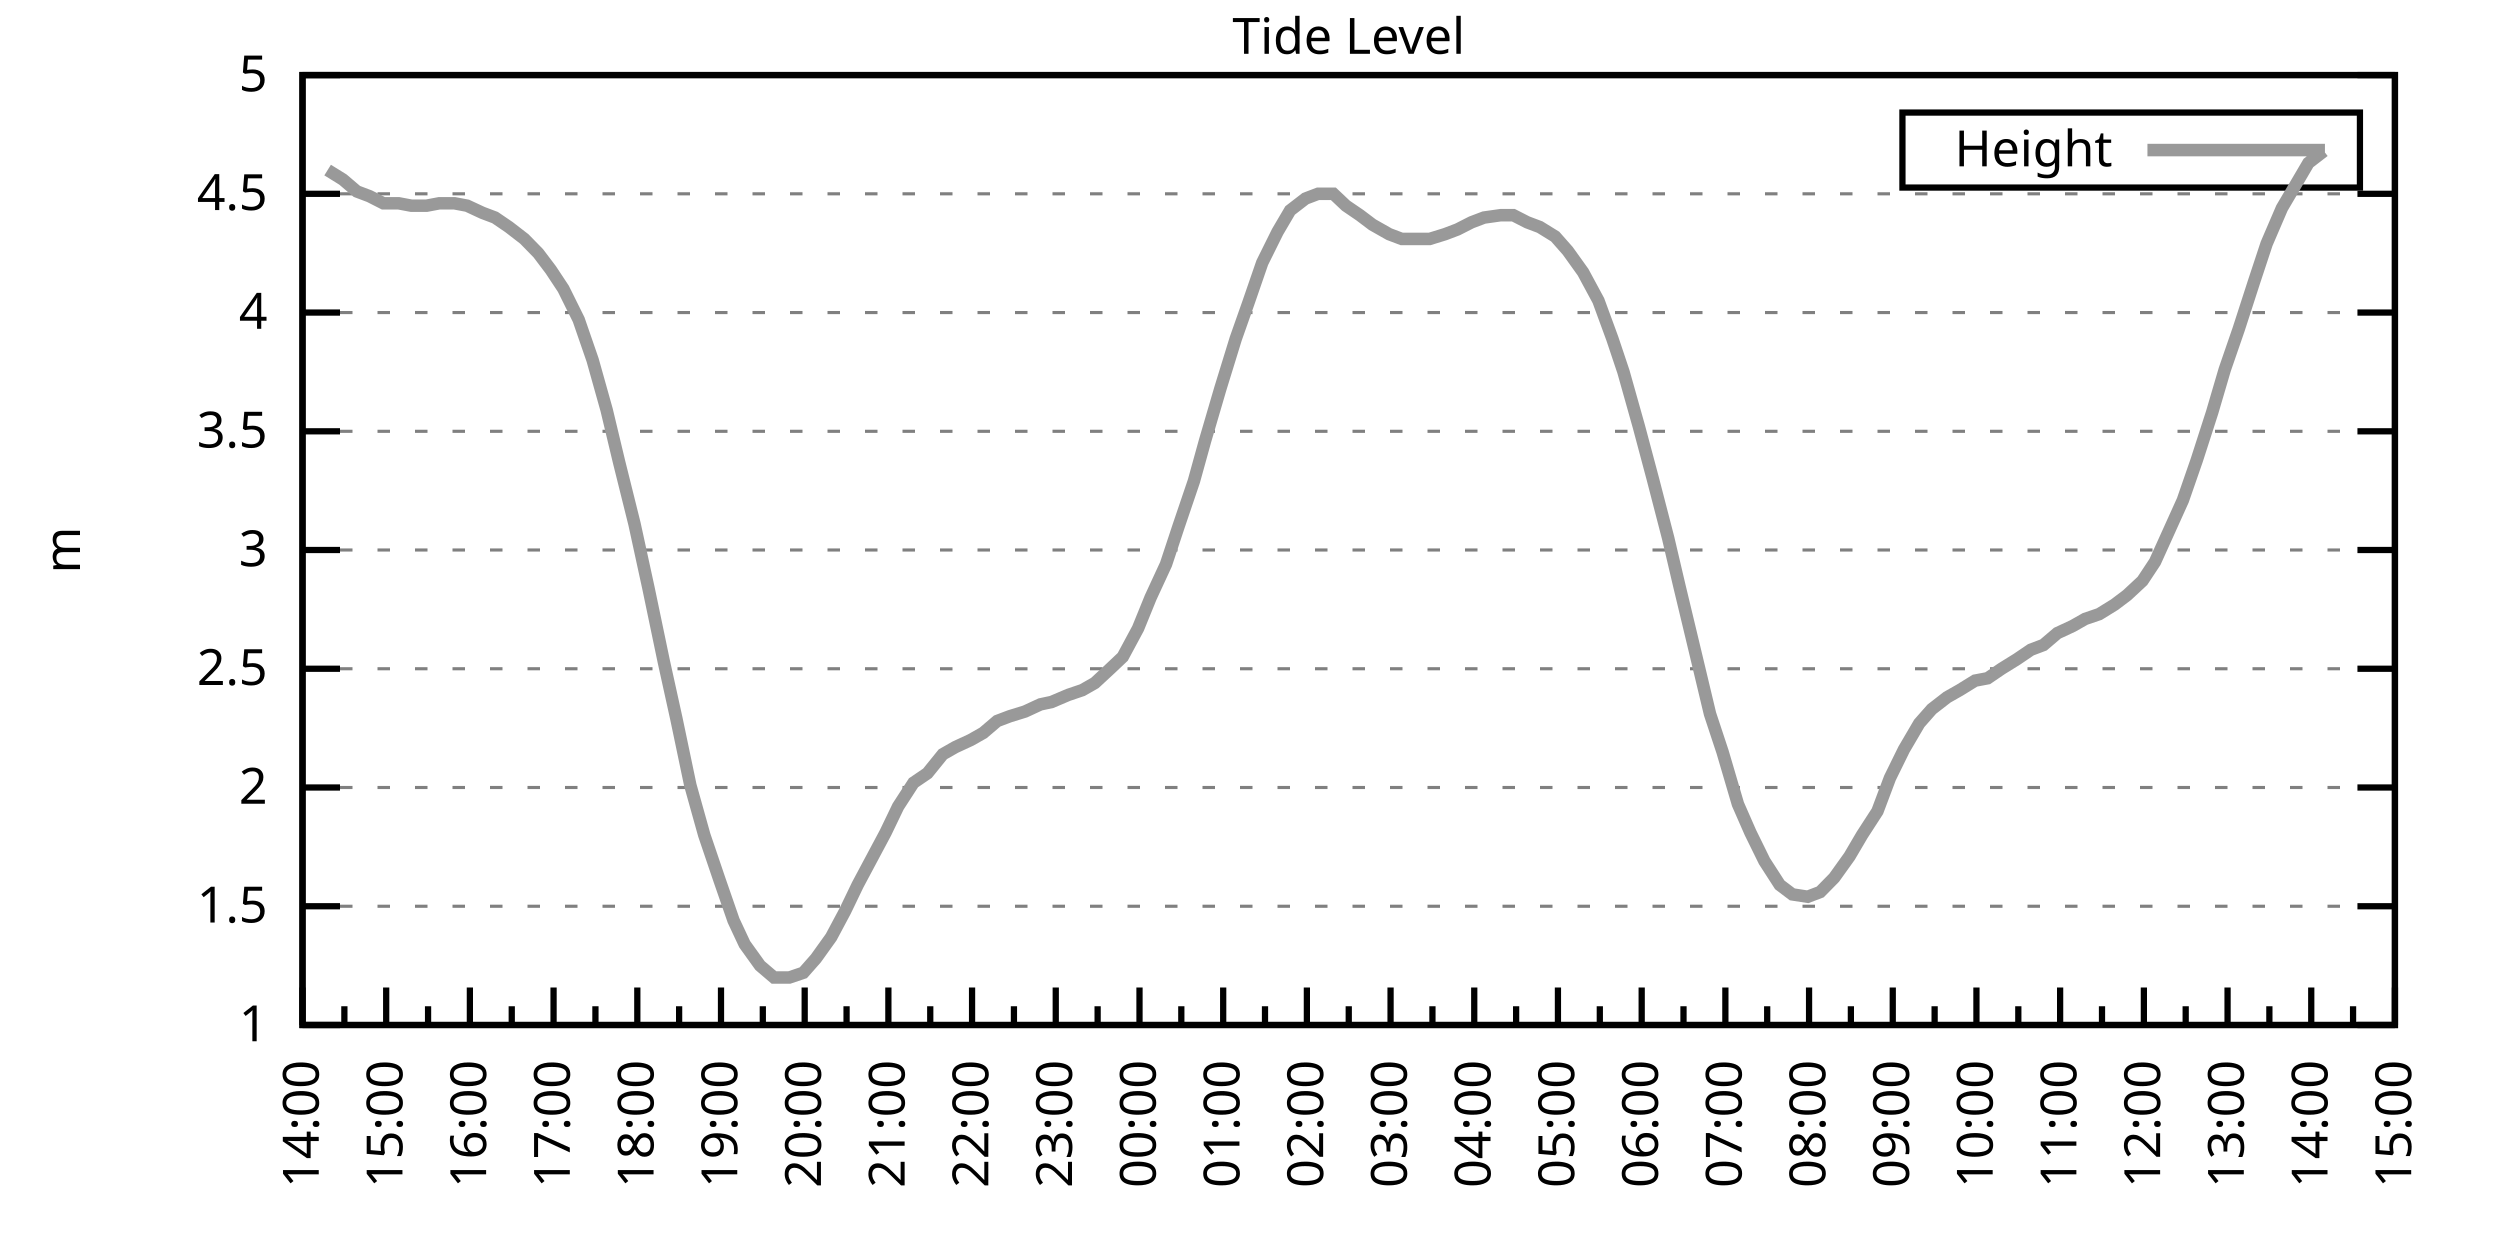
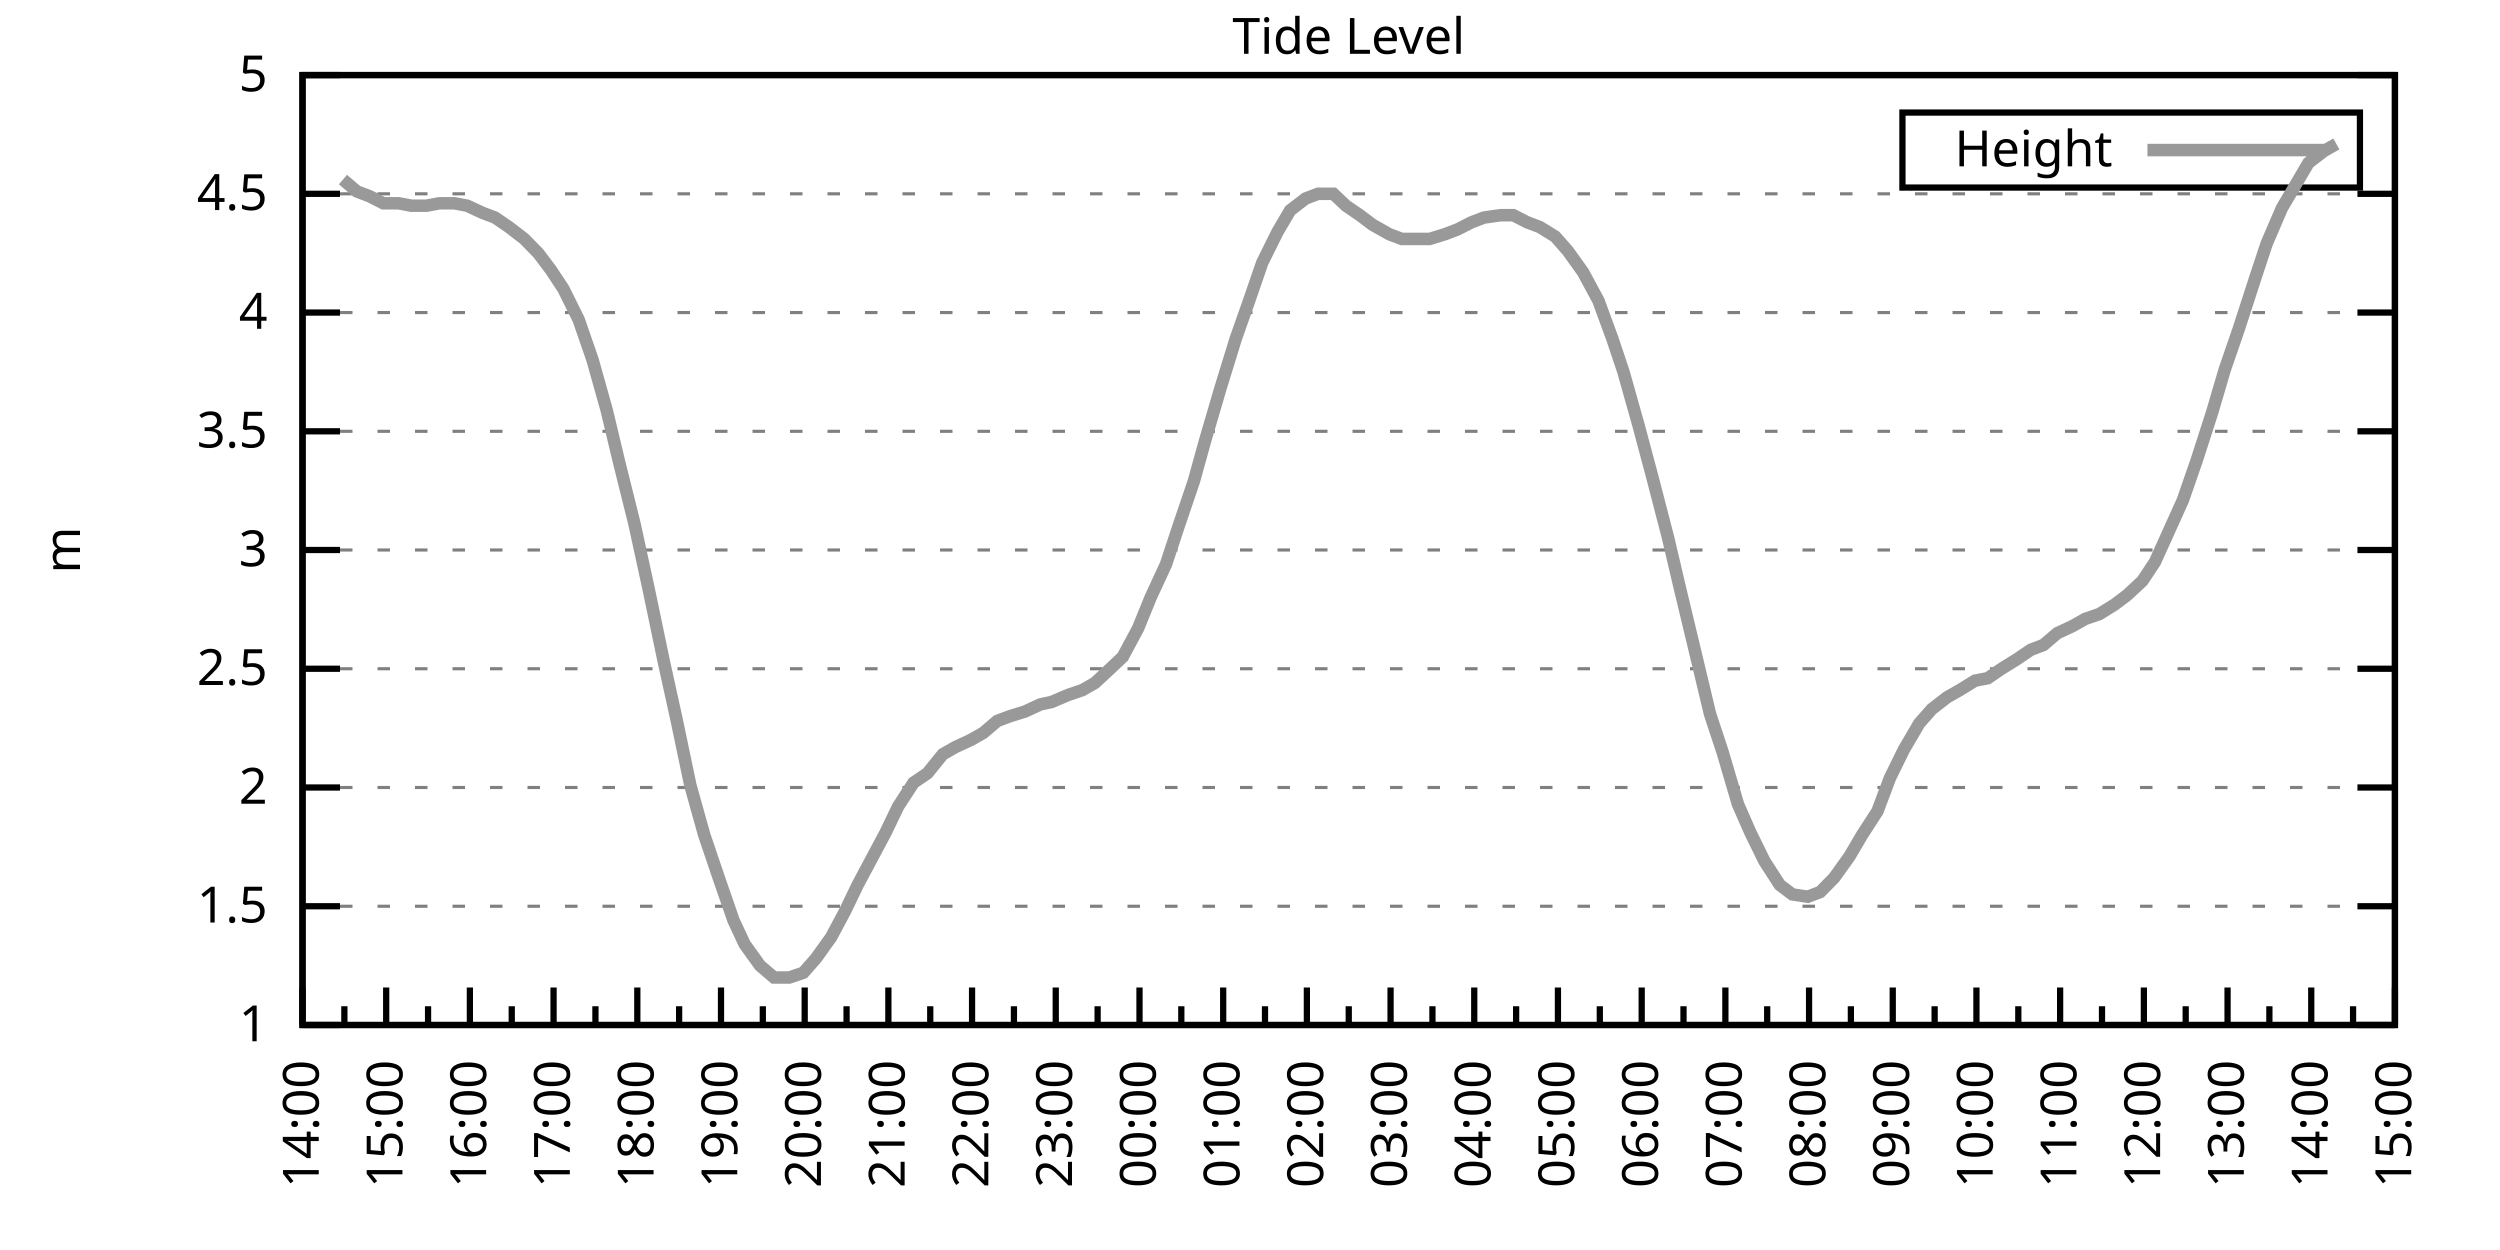
<svg xmlns="http://www.w3.org/2000/svg" xmlns:xlink="http://www.w3.org/1999/xlink" width="400" height="200" viewBox="0 0 400 200">
  <g id="gnuplot_canvas">
    <rect x="0" y="0" width="400" height="200" fill="none" />
    <defs>
      <circle id="gpDot" r="0.5" stroke-width="0.5" stroke="currentColor" />
      <path id="gpPt0" stroke-width="0.333" stroke="currentColor" d="M-1,0 h2 M0,-1 v2" />
      <path id="gpPt1" stroke-width="0.333" stroke="currentColor" d="M-1,-1 L1,1 M1,-1 L-1,1" />
      <path id="gpPt2" stroke-width="0.333" stroke="currentColor" d="M-1,0 L1,0 M0,-1 L0,1 M-1,-1 L1,1 M-1,1 L1,-1" />
      <rect id="gpPt3" stroke-width="0.333" stroke="currentColor" x="-1" y="-1" width="2" height="2" />
      <rect id="gpPt4" stroke-width="0.333" stroke="currentColor" fill="currentColor" x="-1" y="-1" width="2" height="2" />
      <circle id="gpPt5" stroke-width="0.333" stroke="currentColor" cx="0" cy="0" r="1" />
      <use xlink:href="#gpPt5" id="gpPt6" fill="currentColor" stroke="none" />
      <path id="gpPt7" stroke-width="0.333" stroke="currentColor" d="M0,-1.33 L-1.33,0.67 L1.33,0.67 z" />
      <use xlink:href="#gpPt7" id="gpPt8" fill="currentColor" stroke="none" />
      <use xlink:href="#gpPt7" id="gpPt9" stroke="currentColor" transform="rotate(180)" />
      <use xlink:href="#gpPt9" id="gpPt10" fill="currentColor" stroke="none" />
      <use xlink:href="#gpPt3" id="gpPt11" stroke="currentColor" transform="rotate(45)" />
      <use xlink:href="#gpPt11" id="gpPt12" fill="currentColor" stroke="none" />
      <path id="gpPt13" stroke-width="0.333" stroke="currentColor" d="M0,1.330 L1.265,0.411 L0.782,-1.067 L-0.782,-1.076 L-1.265,0.411 z" />
      <use xlink:href="#gpPt13" id="gpPt14" fill="currentColor" stroke="none" />
      <filter id="textbox" filterUnits="objectBoundingBox" x="0" y="0" height="1" width="1">
        <feFlood flood-color="white" flood-opacity="1" result="bgnd" />
        <feComposite in="SourceGraphic" in2="bgnd" operator="atop" />
      </filter>
      <filter id="greybox" filterUnits="objectBoundingBox" x="0" y="0" height="1" width="1">
        <feFlood flood-color="lightgrey" flood-opacity="1" result="grey" />
        <feComposite in="SourceGraphic" in2="grey" operator="atop" />
      </filter>
    </defs>
    <g fill="none" color="white" stroke="currentColor" stroke-width="1.00" stroke-linecap="butt" stroke-linejoin="miter">
</g>
    <g fill="none" color="black" stroke="currentColor" stroke-width="1.00" stroke-linecap="butt" stroke-linejoin="miter">
      <g stroke="none" shape-rendering="crispEdges">
        <polygon fill="rgb(255, 255, 255)" points="48.40,164.00 383.18,164.00 383.18,12.02 48.40,12.02 " />
      </g>
    </g>
    <g fill="none" color="black" stroke="currentColor" stroke-width="1.00" stroke-linecap="butt" stroke-linejoin="miter">
</g>
    <g fill="none" color="black" stroke="black" stroke-width="0.50" stroke-linecap="butt" stroke-linejoin="miter">
</g>
    <g fill="none" color="gray" stroke="currentColor" stroke-width="0.50" stroke-linecap="butt" stroke-linejoin="miter">
      <path stroke="gray" stroke-dasharray="2,4" class="gridline" d="M48.40,164.00 L383.19,164.00  " />
    </g>
    <g fill="none" color="gray" stroke="gray" stroke-width="1.00" stroke-linecap="butt" stroke-linejoin="miter">
</g>
    <g fill="none" color="black" stroke="currentColor" stroke-width="1.00" stroke-linecap="butt" stroke-linejoin="miter">
      <path stroke="black" d="M48.40,164.00 L54.40,164.00 M383.19,164.00 L377.19,164.00  " />
      <g transform="translate(42.80,166.60)" stroke="none" fill="black" font-family="Sans" font-size="8.00" text-anchor="end">
        <text>
          <tspan font-family="Sans"> 1</tspan>
        </text>
      </g>
    </g>
    <g fill="none" color="black" stroke="currentColor" stroke-width="1.00" stroke-linecap="butt" stroke-linejoin="miter">
</g>
    <g fill="none" color="black" stroke="black" stroke-width="0.50" stroke-linecap="butt" stroke-linejoin="miter">
</g>
    <g fill="none" color="gray" stroke="currentColor" stroke-width="0.50" stroke-linecap="butt" stroke-linejoin="miter">
      <path stroke="gray" stroke-dasharray="2,4" class="gridline" d="M48.40,145.00 L383.19,145.00  " />
    </g>
    <g fill="none" color="gray" stroke="gray" stroke-width="1.00" stroke-linecap="butt" stroke-linejoin="miter">
</g>
    <g fill="none" color="black" stroke="currentColor" stroke-width="1.00" stroke-linecap="butt" stroke-linejoin="miter">
      <path stroke="black" d="M48.40,145.00 L54.40,145.00 M383.19,145.00 L377.19,145.00  " />
      <g transform="translate(42.80,147.60)" stroke="none" fill="black" font-family="Sans" font-size="8.00" text-anchor="end">
        <text>
          <tspan font-family="Sans"> 1.5</tspan>
        </text>
      </g>
    </g>
    <g fill="none" color="black" stroke="currentColor" stroke-width="1.00" stroke-linecap="butt" stroke-linejoin="miter">
</g>
    <g fill="none" color="black" stroke="black" stroke-width="0.50" stroke-linecap="butt" stroke-linejoin="miter">
</g>
    <g fill="none" color="gray" stroke="currentColor" stroke-width="0.50" stroke-linecap="butt" stroke-linejoin="miter">
      <path stroke="gray" stroke-dasharray="2,4" class="gridline" d="M48.40,126.00 L383.19,126.00  " />
    </g>
    <g fill="none" color="gray" stroke="gray" stroke-width="1.00" stroke-linecap="butt" stroke-linejoin="miter">
</g>
    <g fill="none" color="black" stroke="currentColor" stroke-width="1.00" stroke-linecap="butt" stroke-linejoin="miter">
      <path stroke="black" d="M48.40,126.00 L54.40,126.00 M383.19,126.00 L377.19,126.00  " />
      <g transform="translate(42.80,128.60)" stroke="none" fill="black" font-family="Sans" font-size="8.00" text-anchor="end">
        <text>
          <tspan font-family="Sans"> 2</tspan>
        </text>
      </g>
    </g>
    <g fill="none" color="black" stroke="currentColor" stroke-width="1.00" stroke-linecap="butt" stroke-linejoin="miter">
</g>
    <g fill="none" color="black" stroke="black" stroke-width="0.50" stroke-linecap="butt" stroke-linejoin="miter">
</g>
    <g fill="none" color="gray" stroke="currentColor" stroke-width="0.50" stroke-linecap="butt" stroke-linejoin="miter">
      <path stroke="gray" stroke-dasharray="2,4" class="gridline" d="M48.40,107.00 L383.19,107.00  " />
    </g>
    <g fill="none" color="gray" stroke="gray" stroke-width="1.00" stroke-linecap="butt" stroke-linejoin="miter">
</g>
    <g fill="none" color="black" stroke="currentColor" stroke-width="1.00" stroke-linecap="butt" stroke-linejoin="miter">
      <path stroke="black" d="M48.40,107.00 L54.40,107.00 M383.19,107.00 L377.19,107.00  " />
      <g transform="translate(42.80,109.60)" stroke="none" fill="black" font-family="Sans" font-size="8.00" text-anchor="end">
        <text>
          <tspan font-family="Sans"> 2.5</tspan>
        </text>
      </g>
    </g>
    <g fill="none" color="black" stroke="currentColor" stroke-width="1.00" stroke-linecap="butt" stroke-linejoin="miter">
</g>
    <g fill="none" color="black" stroke="black" stroke-width="0.50" stroke-linecap="butt" stroke-linejoin="miter">
</g>
    <g fill="none" color="gray" stroke="currentColor" stroke-width="0.50" stroke-linecap="butt" stroke-linejoin="miter">
      <path stroke="gray" stroke-dasharray="2,4" class="gridline" d="M48.40,88.00 L383.19,88.00  " />
    </g>
    <g fill="none" color="gray" stroke="gray" stroke-width="1.00" stroke-linecap="butt" stroke-linejoin="miter">
</g>
    <g fill="none" color="black" stroke="currentColor" stroke-width="1.00" stroke-linecap="butt" stroke-linejoin="miter">
      <path stroke="black" d="M48.40,88.00 L54.40,88.00 M383.19,88.00 L377.19,88.00  " />
      <g transform="translate(42.80,90.60)" stroke="none" fill="black" font-family="Sans" font-size="8.00" text-anchor="end">
        <text>
          <tspan font-family="Sans"> 3</tspan>
        </text>
      </g>
    </g>
    <g fill="none" color="black" stroke="currentColor" stroke-width="1.00" stroke-linecap="butt" stroke-linejoin="miter">
</g>
    <g fill="none" color="black" stroke="black" stroke-width="0.50" stroke-linecap="butt" stroke-linejoin="miter">
</g>
    <g fill="none" color="gray" stroke="currentColor" stroke-width="0.50" stroke-linecap="butt" stroke-linejoin="miter">
      <path stroke="gray" stroke-dasharray="2,4" class="gridline" d="M48.40,69.01 L383.19,69.01  " />
    </g>
    <g fill="none" color="gray" stroke="gray" stroke-width="1.00" stroke-linecap="butt" stroke-linejoin="miter">
</g>
    <g fill="none" color="black" stroke="currentColor" stroke-width="1.00" stroke-linecap="butt" stroke-linejoin="miter">
      <path stroke="black" d="M48.40,69.01 L54.40,69.01 M383.19,69.01 L377.19,69.01  " />
      <g transform="translate(42.80,71.61)" stroke="none" fill="black" font-family="Sans" font-size="8.00" text-anchor="end">
        <text>
          <tspan font-family="Sans"> 3.5</tspan>
        </text>
      </g>
    </g>
    <g fill="none" color="black" stroke="currentColor" stroke-width="1.00" stroke-linecap="butt" stroke-linejoin="miter">
</g>
    <g fill="none" color="black" stroke="black" stroke-width="0.50" stroke-linecap="butt" stroke-linejoin="miter">
</g>
    <g fill="none" color="gray" stroke="currentColor" stroke-width="0.50" stroke-linecap="butt" stroke-linejoin="miter">
      <path stroke="gray" stroke-dasharray="2,4" class="gridline" d="M48.40,50.01 L383.19,50.01  " />
    </g>
    <g fill="none" color="gray" stroke="gray" stroke-width="1.00" stroke-linecap="butt" stroke-linejoin="miter">
</g>
    <g fill="none" color="black" stroke="currentColor" stroke-width="1.00" stroke-linecap="butt" stroke-linejoin="miter">
      <path stroke="black" d="M48.40,50.01 L54.40,50.01 M383.19,50.01 L377.19,50.01  " />
      <g transform="translate(42.80,52.61)" stroke="none" fill="black" font-family="Sans" font-size="8.00" text-anchor="end">
        <text>
          <tspan font-family="Sans"> 4</tspan>
        </text>
      </g>
    </g>
    <g fill="none" color="black" stroke="currentColor" stroke-width="1.00" stroke-linecap="butt" stroke-linejoin="miter">
</g>
    <g fill="none" color="black" stroke="black" stroke-width="0.50" stroke-linecap="butt" stroke-linejoin="miter">
</g>
    <g fill="none" color="gray" stroke="currentColor" stroke-width="0.50" stroke-linecap="butt" stroke-linejoin="miter">
      <path stroke="gray" stroke-dasharray="2,4" class="gridline" d="M48.40,31.01 L383.19,31.01  " />
    </g>
    <g fill="none" color="gray" stroke="gray" stroke-width="1.00" stroke-linecap="butt" stroke-linejoin="miter">
</g>
    <g fill="none" color="black" stroke="currentColor" stroke-width="1.00" stroke-linecap="butt" stroke-linejoin="miter">
      <path stroke="black" d="M48.40,31.01 L54.40,31.01 M383.19,31.01 L377.19,31.01  " />
      <g transform="translate(42.80,33.61)" stroke="none" fill="black" font-family="Sans" font-size="8.00" text-anchor="end">
        <text>
          <tspan font-family="Sans"> 4.5</tspan>
        </text>
      </g>
    </g>
    <g fill="none" color="black" stroke="currentColor" stroke-width="1.00" stroke-linecap="butt" stroke-linejoin="miter">
</g>
    <g fill="none" color="black" stroke="black" stroke-width="0.50" stroke-linecap="butt" stroke-linejoin="miter">
</g>
    <g fill="none" color="gray" stroke="currentColor" stroke-width="0.50" stroke-linecap="butt" stroke-linejoin="miter">
      <path stroke="gray" stroke-dasharray="2,4" class="gridline" d="M48.40,12.01 L383.19,12.01  " />
    </g>
    <g fill="none" color="gray" stroke="gray" stroke-width="1.00" stroke-linecap="butt" stroke-linejoin="miter">
</g>
    <g fill="none" color="black" stroke="currentColor" stroke-width="1.00" stroke-linecap="butt" stroke-linejoin="miter">
      <path stroke="black" d="M48.40,12.01 L54.40,12.01 M383.19,12.01 L377.19,12.01  " />
      <g transform="translate(42.80,14.61)" stroke="none" fill="black" font-family="Sans" font-size="8.00" text-anchor="end">
        <text>
          <tspan font-family="Sans"> 5</tspan>
        </text>
      </g>
    </g>
    <g fill="none" color="black" stroke="currentColor" stroke-width="1.00" stroke-linecap="butt" stroke-linejoin="miter">
      <path stroke="black" d="M48.40,164.00 L48.40,158.00  " />
      <g transform="translate(51.00,169.60) rotate(270)" stroke="none" fill="black" font-family="Sans" font-size="8.00" text-anchor="end">
        <text>
          <tspan font-family="Sans">14:00</tspan>
        </text>
      </g>
    </g>
    <g fill="none" color="black" stroke="currentColor" stroke-width="1.00" stroke-linecap="butt" stroke-linejoin="miter">
      <path stroke="black" d="M55.10,164.00 L55.10,161.00 M61.79,164.00 L61.79,158.00  " />
      <g transform="translate(64.39,169.60) rotate(270)" stroke="none" fill="black" font-family="Sans" font-size="8.00" text-anchor="end">
        <text>
          <tspan font-family="Sans">15:00</tspan>
        </text>
      </g>
    </g>
    <g fill="none" color="black" stroke="currentColor" stroke-width="1.00" stroke-linecap="butt" stroke-linejoin="miter">
      <path stroke="black" d="M68.49,164.00 L68.49,161.00 M75.18,164.00 L75.18,158.00  " />
      <g transform="translate(77.78,169.60) rotate(270)" stroke="none" fill="black" font-family="Sans" font-size="8.00" text-anchor="end">
        <text>
          <tspan font-family="Sans">16:00</tspan>
        </text>
      </g>
    </g>
    <g fill="none" color="black" stroke="currentColor" stroke-width="1.00" stroke-linecap="butt" stroke-linejoin="miter">
      <path stroke="black" d="M81.88,164.00 L81.88,161.00 M88.57,164.00 L88.57,158.00  " />
      <g transform="translate(91.17,169.60) rotate(270)" stroke="none" fill="black" font-family="Sans" font-size="8.00" text-anchor="end">
        <text>
          <tspan font-family="Sans">17:00</tspan>
        </text>
      </g>
    </g>
    <g fill="none" color="black" stroke="currentColor" stroke-width="1.00" stroke-linecap="butt" stroke-linejoin="miter">
      <path stroke="black" d="M95.27,164.00 L95.27,161.00 M101.97,164.00 L101.97,158.00  " />
      <g transform="translate(104.57,169.60) rotate(270)" stroke="none" fill="black" font-family="Sans" font-size="8.00" text-anchor="end">
        <text>
          <tspan font-family="Sans">18:00</tspan>
        </text>
      </g>
    </g>
    <g fill="none" color="black" stroke="currentColor" stroke-width="1.00" stroke-linecap="butt" stroke-linejoin="miter">
      <path stroke="black" d="M108.66,164.00 L108.66,161.00 M115.36,164.00 L115.36,158.00  " />
      <g transform="translate(117.96,169.60) rotate(270)" stroke="none" fill="black" font-family="Sans" font-size="8.00" text-anchor="end">
        <text>
          <tspan font-family="Sans">19:00</tspan>
        </text>
      </g>
    </g>
    <g fill="none" color="black" stroke="currentColor" stroke-width="1.00" stroke-linecap="butt" stroke-linejoin="miter">
      <path stroke="black" d="M122.05,164.00 L122.05,161.00 M128.75,164.00 L128.75,158.00  " />
      <g transform="translate(131.35,169.60) rotate(270)" stroke="none" fill="black" font-family="Sans" font-size="8.00" text-anchor="end">
        <text>
          <tspan font-family="Sans">20:00</tspan>
        </text>
      </g>
    </g>
    <g fill="none" color="black" stroke="currentColor" stroke-width="1.00" stroke-linecap="butt" stroke-linejoin="miter">
      <path stroke="black" d="M135.45,164.00 L135.45,161.00 M142.14,164.00 L142.14,158.00  " />
      <g transform="translate(144.74,169.60) rotate(270)" stroke="none" fill="black" font-family="Sans" font-size="8.00" text-anchor="end">
        <text>
          <tspan font-family="Sans">21:00</tspan>
        </text>
      </g>
    </g>
    <g fill="none" color="black" stroke="currentColor" stroke-width="1.00" stroke-linecap="butt" stroke-linejoin="miter">
      <path stroke="black" d="M148.84,164.00 L148.84,161.00 M155.53,164.00 L155.53,158.00  " />
      <g transform="translate(158.13,169.60) rotate(270)" stroke="none" fill="black" font-family="Sans" font-size="8.00" text-anchor="end">
        <text>
          <tspan font-family="Sans">22:00</tspan>
        </text>
      </g>
    </g>
    <g fill="none" color="black" stroke="currentColor" stroke-width="1.00" stroke-linecap="butt" stroke-linejoin="miter">
      <path stroke="black" d="M162.23,164.00 L162.23,161.00 M168.92,164.00 L168.92,158.00  " />
      <g transform="translate(171.52,169.60) rotate(270)" stroke="none" fill="black" font-family="Sans" font-size="8.00" text-anchor="end">
        <text>
          <tspan font-family="Sans">23:00</tspan>
        </text>
      </g>
    </g>
    <g fill="none" color="black" stroke="currentColor" stroke-width="1.00" stroke-linecap="butt" stroke-linejoin="miter">
      <path stroke="black" d="M175.62,164.00 L175.62,161.00 M182.32,164.00 L182.32,158.00  " />
      <g transform="translate(184.92,169.60) rotate(270)" stroke="none" fill="black" font-family="Sans" font-size="8.00" text-anchor="end">
        <text>
          <tspan font-family="Sans">00:00</tspan>
        </text>
      </g>
    </g>
    <g fill="none" color="black" stroke="currentColor" stroke-width="1.00" stroke-linecap="butt" stroke-linejoin="miter">
      <path stroke="black" d="M189.01,164.00 L189.01,161.00 M195.71,164.00 L195.71,158.00  " />
      <g transform="translate(198.31,169.60) rotate(270)" stroke="none" fill="black" font-family="Sans" font-size="8.00" text-anchor="end">
        <text>
          <tspan font-family="Sans">01:00</tspan>
        </text>
      </g>
    </g>
    <g fill="none" color="black" stroke="currentColor" stroke-width="1.00" stroke-linecap="butt" stroke-linejoin="miter">
      <path stroke="black" d="M202.40,164.00 L202.40,161.00 M209.10,164.00 L209.10,158.00  " />
      <g transform="translate(211.70,169.60) rotate(270)" stroke="none" fill="black" font-family="Sans" font-size="8.00" text-anchor="end">
        <text>
          <tspan font-family="Sans">02:00</tspan>
        </text>
      </g>
    </g>
    <g fill="none" color="black" stroke="currentColor" stroke-width="1.00" stroke-linecap="butt" stroke-linejoin="miter">
      <path stroke="black" d="M215.80,164.00 L215.80,161.00 M222.49,164.00 L222.49,158.00  " />
      <g transform="translate(225.09,169.60) rotate(270)" stroke="none" fill="black" font-family="Sans" font-size="8.00" text-anchor="end">
        <text>
          <tspan font-family="Sans">03:00</tspan>
        </text>
      </g>
    </g>
    <g fill="none" color="black" stroke="currentColor" stroke-width="1.00" stroke-linecap="butt" stroke-linejoin="miter">
      <path stroke="black" d="M229.19,164.00 L229.19,161.00 M235.88,164.00 L235.88,158.00  " />
      <g transform="translate(238.48,169.60) rotate(270)" stroke="none" fill="black" font-family="Sans" font-size="8.00" text-anchor="end">
        <text>
          <tspan font-family="Sans">04:00</tspan>
        </text>
      </g>
    </g>
    <g fill="none" color="black" stroke="currentColor" stroke-width="1.00" stroke-linecap="butt" stroke-linejoin="miter">
      <path stroke="black" d="M242.58,164.00 L242.58,161.00 M249.27,164.00 L249.27,158.00  " />
      <g transform="translate(251.87,169.60) rotate(270)" stroke="none" fill="black" font-family="Sans" font-size="8.00" text-anchor="end">
        <text>
          <tspan font-family="Sans">05:00</tspan>
        </text>
      </g>
    </g>
    <g fill="none" color="black" stroke="currentColor" stroke-width="1.00" stroke-linecap="butt" stroke-linejoin="miter">
      <path stroke="black" d="M255.97,164.00 L255.97,161.00 M262.67,164.00 L262.67,158.00  " />
      <g transform="translate(265.27,169.60) rotate(270)" stroke="none" fill="black" font-family="Sans" font-size="8.00" text-anchor="end">
        <text>
          <tspan font-family="Sans">06:00</tspan>
        </text>
      </g>
    </g>
    <g fill="none" color="black" stroke="currentColor" stroke-width="1.00" stroke-linecap="butt" stroke-linejoin="miter">
      <path stroke="black" d="M269.36,164.00 L269.36,161.00 M276.06,164.00 L276.06,158.00  " />
      <g transform="translate(278.66,169.60) rotate(270)" stroke="none" fill="black" font-family="Sans" font-size="8.00" text-anchor="end">
        <text>
          <tspan font-family="Sans">07:00</tspan>
        </text>
      </g>
    </g>
    <g fill="none" color="black" stroke="currentColor" stroke-width="1.00" stroke-linecap="butt" stroke-linejoin="miter">
      <path stroke="black" d="M282.75,164.00 L282.75,161.00 M289.45,164.00 L289.45,158.00  " />
      <g transform="translate(292.05,169.60) rotate(270)" stroke="none" fill="black" font-family="Sans" font-size="8.00" text-anchor="end">
        <text>
          <tspan font-family="Sans">08:00</tspan>
        </text>
      </g>
    </g>
    <g fill="none" color="black" stroke="currentColor" stroke-width="1.00" stroke-linecap="butt" stroke-linejoin="miter">
      <path stroke="black" d="M296.14,164.00 L296.14,161.00 M302.84,164.00 L302.84,158.00  " />
      <g transform="translate(305.44,169.60) rotate(270)" stroke="none" fill="black" font-family="Sans" font-size="8.00" text-anchor="end">
        <text>
          <tspan font-family="Sans">09:00</tspan>
        </text>
      </g>
    </g>
    <g fill="none" color="black" stroke="currentColor" stroke-width="1.00" stroke-linecap="butt" stroke-linejoin="miter">
      <path stroke="black" d="M309.54,164.00 L309.54,161.00 M316.23,164.00 L316.23,158.00  " />
      <g transform="translate(318.83,169.60) rotate(270)" stroke="none" fill="black" font-family="Sans" font-size="8.00" text-anchor="end">
        <text>
          <tspan font-family="Sans">10:00</tspan>
        </text>
      </g>
    </g>
    <g fill="none" color="black" stroke="currentColor" stroke-width="1.00" stroke-linecap="butt" stroke-linejoin="miter">
      <path stroke="black" d="M322.93,164.00 L322.93,161.00 M329.62,164.00 L329.62,158.00  " />
      <g transform="translate(332.22,169.60) rotate(270)" stroke="none" fill="black" font-family="Sans" font-size="8.00" text-anchor="end">
        <text>
          <tspan font-family="Sans">11:00</tspan>
        </text>
      </g>
    </g>
    <g fill="none" color="black" stroke="currentColor" stroke-width="1.00" stroke-linecap="butt" stroke-linejoin="miter">
      <path stroke="black" d="M336.32,164.00 L336.32,161.00 M343.02,164.00 L343.02,158.00  " />
      <g transform="translate(345.62,169.60) rotate(270)" stroke="none" fill="black" font-family="Sans" font-size="8.00" text-anchor="end">
        <text>
          <tspan font-family="Sans">12:00</tspan>
        </text>
      </g>
    </g>
    <g fill="none" color="black" stroke="currentColor" stroke-width="1.00" stroke-linecap="butt" stroke-linejoin="miter">
      <path stroke="black" d="M349.71,164.00 L349.71,161.00 M356.41,164.00 L356.41,158.00  " />
      <g transform="translate(359.01,169.60) rotate(270)" stroke="none" fill="black" font-family="Sans" font-size="8.00" text-anchor="end">
        <text>
          <tspan font-family="Sans">13:00</tspan>
        </text>
      </g>
    </g>
    <g fill="none" color="black" stroke="currentColor" stroke-width="1.00" stroke-linecap="butt" stroke-linejoin="miter">
      <path stroke="black" d="M363.10,164.00 L363.10,161.00 M369.80,164.00 L369.80,158.00  " />
      <g transform="translate(372.40,169.60) rotate(270)" stroke="none" fill="black" font-family="Sans" font-size="8.00" text-anchor="end">
        <text>
          <tspan font-family="Sans">14:00</tspan>
        </text>
      </g>
    </g>
    <g fill="none" color="black" stroke="currentColor" stroke-width="1.00" stroke-linecap="butt" stroke-linejoin="miter">
      <path stroke="black" d="M376.49,164.00 L376.49,161.00 M383.19,164.00 L383.19,158.00  " />
      <g transform="translate(385.79,169.60) rotate(270)" stroke="none" fill="black" font-family="Sans" font-size="8.00" text-anchor="end">
        <text>
          <tspan font-family="Sans">15:00</tspan>
        </text>
      </g>
    </g>
    <g fill="none" color="black" stroke="currentColor" stroke-width="1.00" stroke-linecap="butt" stroke-linejoin="miter">
</g>
    <g fill="none" color="black" stroke="currentColor" stroke-width="1.00" stroke-linecap="butt" stroke-linejoin="miter">
      <path stroke="black" d="M48.40,12.01 L48.40,164.00 L383.19,164.00 L383.19,12.01 L48.40,12.01 Z  " />
    </g>
    <g fill="none" color="black" stroke="currentColor" stroke-width="1.00" stroke-linecap="butt" stroke-linejoin="miter">
      <g transform="translate(12.80,88.01) rotate(270)" stroke="none" fill="black" font-family="Sans" font-size="8.00" text-anchor="middle">
        <text>
          <tspan font-family="Sans">m</tspan>
        </text>
      </g>
    </g>
    <g fill="none" color="black" stroke="currentColor" stroke-width="1.00" stroke-linecap="butt" stroke-linejoin="miter">
</g>
    <g fill="none" color="black" stroke="currentColor" stroke-width="1.00" stroke-linecap="butt" stroke-linejoin="miter">
      <path stroke="black" d="M304.39,30.01 L304.39,18.01 L377.59,18.01 L377.59,30.01 L304.39,30.01 Z  " />
    </g>
    <g id="Tide_level_plot_1">
      <g fill="none" color="white" stroke="black" stroke-width="2.00" stroke-linecap="butt" stroke-linejoin="miter">
</g>
      <g fill="none" color="black" stroke="currentColor" stroke-width="2.00" stroke-linecap="butt" stroke-linejoin="miter">
        <g transform="translate(337.99,26.61)" stroke="none" fill="black" font-family="Sans" font-size="8.00" text-anchor="end">
          <text>
            <tspan font-family="Sans">Height</tspan>
          </text>
        </g>
      </g>
      <g fill="none" color="black" stroke="currentColor" stroke-width="2.00" stroke-linecap="butt" stroke-linejoin="miter">
-         <path stroke="rgb(153, 153, 153)" d="M343.59,24.01 L371.99,24.01 M52.42,27.21 L54.87,28.73 L57.10,30.63 L59.11,31.39 L61.35,32.53 L63.80,32.53   L65.81,32.91 L68.26,32.91 L70.27,32.53 L72.73,32.53 L74.74,32.91 L77.19,34.05 L79.20,34.81 L81.43,36.33   L83.89,38.23 L86.12,40.51 L88.13,43.17 L90.14,46.21 L92.59,51.15 L94.82,57.61 L97.06,65.59 L99.06,73.95   L101.52,83.83 L103.75,94.08 L106.21,105.86 L108.22,114.98 L110.45,125.62 L112.68,133.60 L115.13,140.82 L117.37,147.28   L119.15,151.08 L121.61,154.50 L123.84,156.40 L126.29,156.40 L128.53,155.64 L130.54,153.36 L132.99,149.94 L135.22,145.76   L137.23,141.58 L139.46,137.40 L141.69,133.22 L143.70,129.04 L146.16,125.24 L148.39,123.72 L150.85,120.68 L152.85,119.54   L155.31,118.40 L157.32,117.26 L159.55,115.36 L161.56,114.60 L164.01,113.84 L166.47,112.70 L168.25,112.32 L170.93,111.18   L173.17,110.42 L175.17,109.28 L177.63,107.00 L179.64,105.10 L182.09,100.54 L184.10,95.60 L186.56,90.28 L188.57,84.21   L191.02,76.99 L192.81,70.53 L195.26,62.17 L197.72,54.19 L199.73,48.49 L201.96,42.03 L204.41,37.09 L206.42,33.67   L208.88,31.77 L210.88,31.01 L213.34,31.01 L215.35,32.91 L217.58,34.43 L219.59,35.95 L222.27,37.47 L224.28,38.23   L226.73,38.23 L228.74,38.23 L231.20,37.47 L233.20,36.71 L235.44,35.57 L237.44,34.81 L240.12,34.43 L242.13,34.43   L244.36,35.57 L246.37,36.33 L248.83,37.85 L250.84,40.13 L253.29,43.55 L255.75,48.11 L257.98,54.19 L259.76,59.51   L262.22,68.25 L264.45,76.61 L266.91,86.11 L268.69,93.70 L271.15,103.96 L273.60,114.22 L275.61,120.30 L278.07,128.66   L280.07,133.22 L282.31,137.78 L284.76,141.58 L286.77,143.10 L289.23,143.48 L291.23,142.72 L293.47,140.44 L295.92,137.02   L297.93,133.60 L300.39,129.80 L302.39,124.48 L304.63,119.92 L307.08,115.74 L309.09,113.46 L311.54,111.56 L313.55,110.42   L316.01,108.90 L318.02,108.52 L320.25,107.00 L322.70,105.48 L324.94,103.96 L326.95,103.20 L329.18,101.30 L331.63,100.16   L333.64,99.02 L335.87,98.26 L338.33,96.74 L340.34,95.22 L342.79,92.94 L344.80,89.90 L347.03,84.97 L349.26,80.03   L351.50,73.57 L353.95,65.97 L355.96,59.13 L358.19,52.67 L360.65,45.07 L362.66,38.99 L365.11,33.29 L367.12,29.87   L369.35,26.07 L371.81,24.17  " />
+         <path stroke="rgb(153, 153, 153)" d="M343.59,24.01 L371.99,24.01 M54.87,28.73 L57.10,30.63 L59.11,31.39 L61.35,32.53 L63.80,32.53 L65.81,32.91   L68.26,32.91 L70.27,32.53 L72.73,32.53 L74.74,32.91 L77.19,34.05 L79.20,34.81 L81.43,36.33 L83.89,38.23   L86.12,40.51 L88.13,43.17 L90.14,46.21 L92.59,51.15 L94.82,57.61 L97.06,65.59 L99.06,73.95 L101.52,83.83   L103.75,94.08 L106.21,105.86 L108.22,114.98 L110.45,125.62 L112.68,133.60 L115.13,140.82 L117.37,147.28 L119.15,151.08   L121.61,154.50 L123.84,156.40 L126.29,156.40 L128.53,155.64 L130.54,153.36 L132.99,149.94 L135.22,145.76 L137.23,141.58   L139.46,137.40 L141.69,133.22 L143.70,129.04 L146.16,125.24 L148.39,123.72 L150.85,120.68 L152.85,119.54 L155.31,118.40   L157.32,117.26 L159.55,115.36 L161.56,114.60 L164.01,113.84 L166.47,112.70 L168.25,112.32 L170.93,111.18 L173.17,110.42   L175.17,109.28 L177.63,107.00 L179.64,105.10 L182.09,100.54 L184.10,95.60 L186.56,90.28 L188.57,84.21 L191.02,76.99   L192.81,70.53 L195.26,62.17 L197.72,54.19 L199.73,48.49 L201.96,42.03 L204.41,37.09 L206.42,33.67 L208.88,31.77   L210.88,31.01 L213.34,31.01 L215.35,32.91 L217.58,34.43 L219.59,35.95 L222.27,37.47 L224.28,38.23 L226.73,38.23   L228.74,38.23 L231.20,37.47 L233.20,36.71 L235.44,35.57 L237.44,34.81 L240.12,34.43 L242.13,34.43 L244.36,35.57   L246.37,36.33 L248.83,37.85 L250.84,40.13 L253.29,43.55 L255.75,48.11 L257.98,54.19 L259.76,59.51 L262.22,68.25   L264.45,76.61 L266.91,86.11 L268.69,93.70 L271.15,103.96 L273.60,114.22 L275.61,120.30 L278.07,128.66 L280.07,133.22   L282.31,137.78 L284.76,141.58 L286.77,143.10 L289.23,143.48 L291.23,142.72 L293.47,140.44 L295.92,137.02 L297.93,133.60   L300.39,129.80 L302.39,124.48 L304.63,119.92 L307.08,115.74 L309.09,113.46 L311.54,111.56 L313.55,110.42 L316.01,108.90   L318.02,108.52 L320.25,107.00 L322.70,105.48 L324.94,103.96 L326.95,103.20 L329.18,101.30 L331.63,100.16 L333.64,99.02   L335.87,98.26 L338.33,96.74 L340.34,95.22 L342.79,92.94 L344.80,89.90 L347.03,84.97 L349.26,80.03 L351.50,73.57   L353.95,65.97 L355.96,59.13 L358.19,52.67 L360.65,45.07 L362.66,38.99 L365.11,33.29 L367.12,29.87 L369.35,26.07   L371.81,24.17 L373.82,23.03  " />
      </g>
    </g>
    <g fill="none" color="black" stroke="currentColor" stroke-width="2.00" stroke-linecap="butt" stroke-linejoin="miter">
</g>
    <g fill="none" color="black" stroke="black" stroke-width="1.00" stroke-linecap="butt" stroke-linejoin="miter">
</g>
    <g fill="none" color="black" stroke="currentColor" stroke-width="1.00" stroke-linecap="butt" stroke-linejoin="miter">
      <path stroke="black" d="M48.40,12.01 L48.40,164.00 L383.19,164.00 L383.19,12.01 L48.40,12.01 Z  " />
    </g>
    <g fill="none" color="black" stroke="currentColor" stroke-width="1.00" stroke-linecap="butt" stroke-linejoin="miter">
      <g transform="translate(215.79,8.61)" stroke="none" fill="black" font-family="Sans" font-size="8.00" text-anchor="middle">
        <text>
          <tspan font-family="Sans">Tide Level</tspan>
        </text>
      </g>
    </g>
    <g fill="none" color="black" stroke="currentColor" stroke-width="1.00" stroke-linecap="butt" stroke-linejoin="miter">
</g>
  </g>
</svg>
